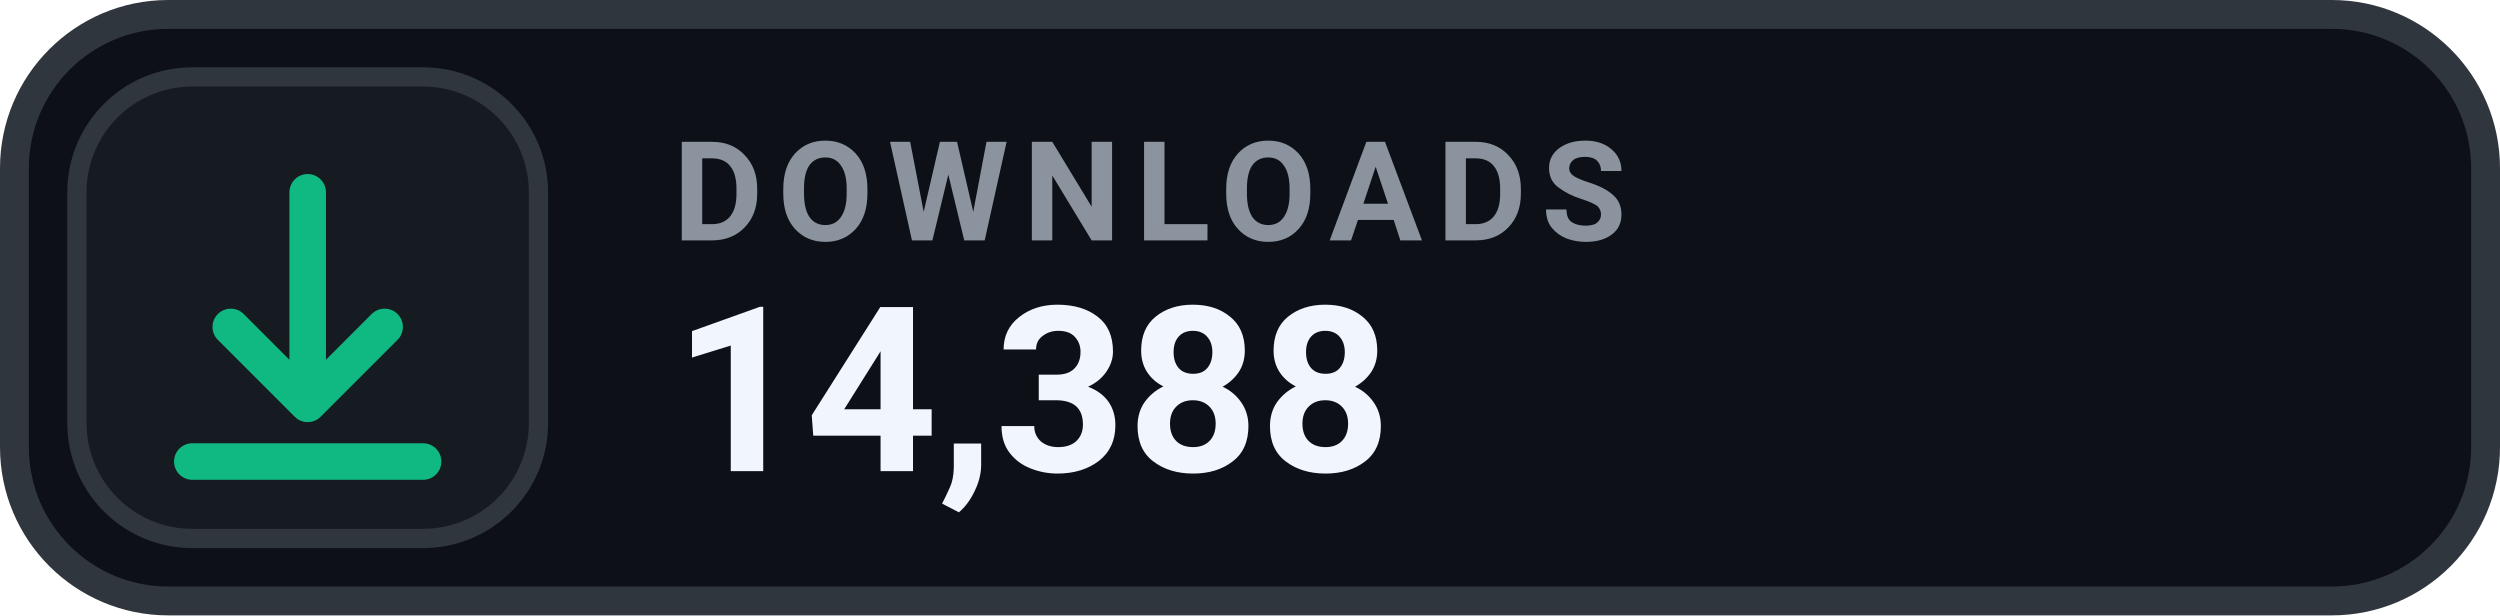
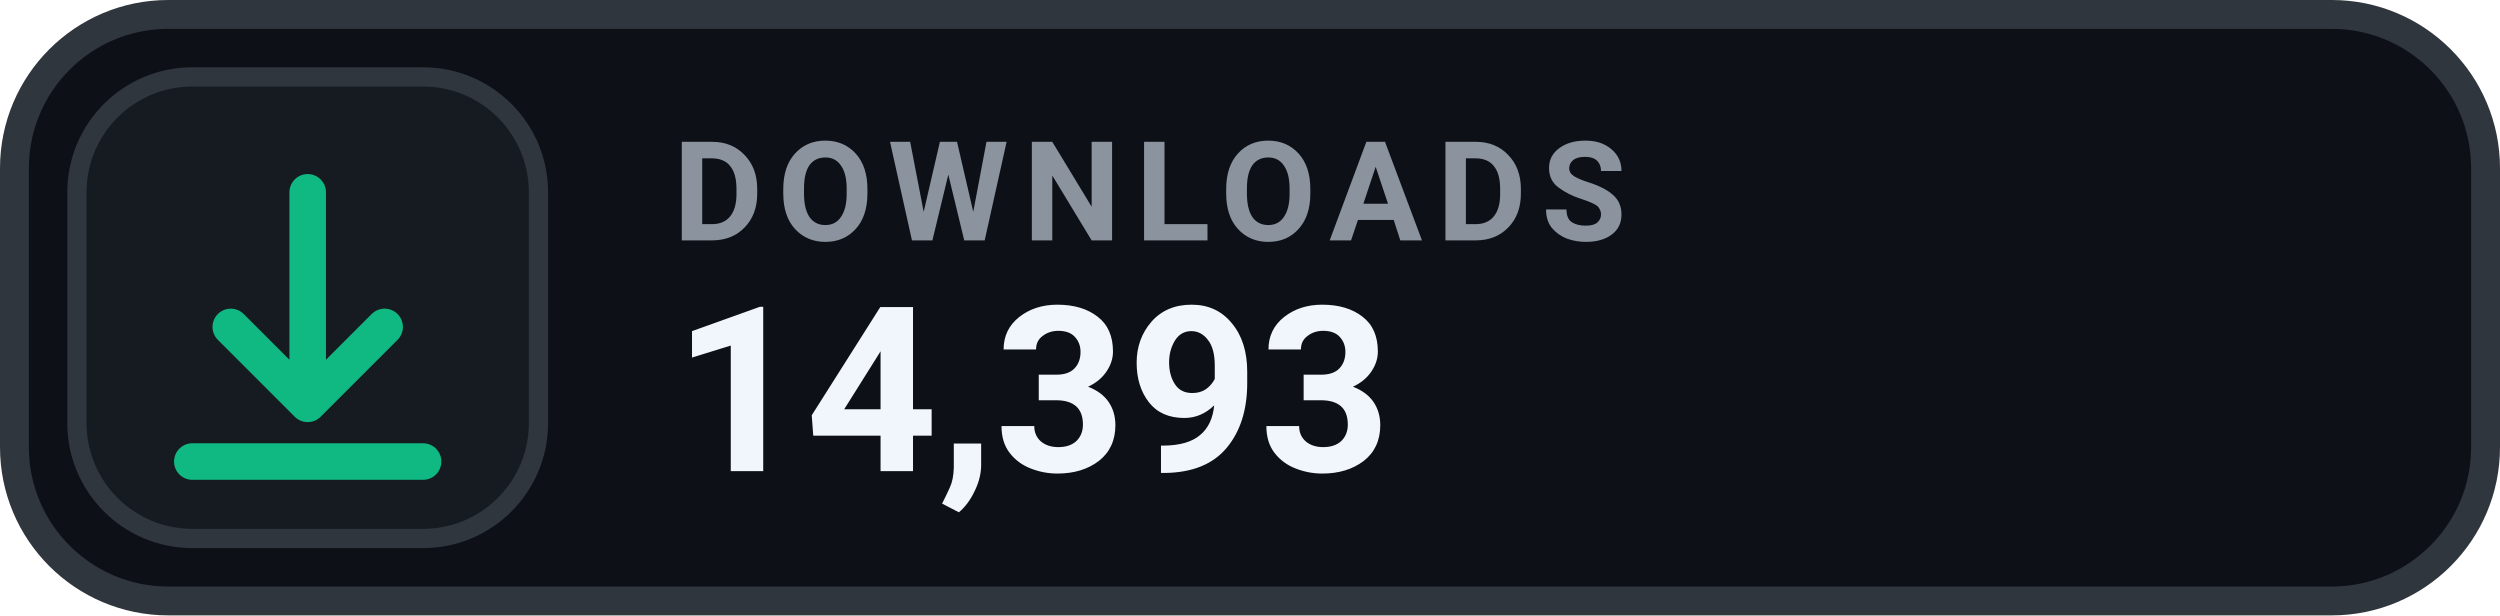
- <svg xmlns="http://www.w3.org/2000/svg" width="130" height="32" viewBox="0 0 130 32" role="img" aria-label="DOWNLOADS 14,388">
+ <svg xmlns="http://www.w3.org/2000/svg" width="130" height="32" viewBox="0 0 130 32" role="img" aria-label="DOWNLOADS 14,393">
  <rect x=".75" y=".75" width="128.5" height="30.5" rx="8" fill="#0D1117" stroke="#30363D" stroke-width="1.5" />
  <rect x="4" y="4" width="24" height="24" rx="6" fill="#161B22" stroke="#30363D" stroke-width="1" />
  <g transform="translate(16 16)" style="color:#10B981;">
    <path d="M0 -6 v11 m0 0 l4 -4 m-4 4 l-4 -4 M-6 8 h12" fill="none" stroke="currentColor" stroke-width="1.9" stroke-linecap="round" stroke-linejoin="round" />
  </g>
  <text x="35" y="12.5" fill="#8B949E" font-family="-apple-system,BlinkMacSystemFont,'Segoe UI',Roboto,Helvetica,Arial,sans-serif" font-size="7.2" font-weight="700" letter-spacing=".75">DOWNLOADS</text>
-   <text x="35" y="24.5" fill="#F0F6FC" font-family="-apple-system,BlinkMacSystemFont,'Segoe UI',Roboto,Helvetica,Arial,sans-serif" font-size="12" font-weight="700">14,388</text>
+   <text x="35" y="24.5" fill="#F0F6FC" font-family="-apple-system,BlinkMacSystemFont,'Segoe UI',Roboto,Helvetica,Arial,sans-serif" font-size="12" font-weight="700">14,393</text>
</svg>
